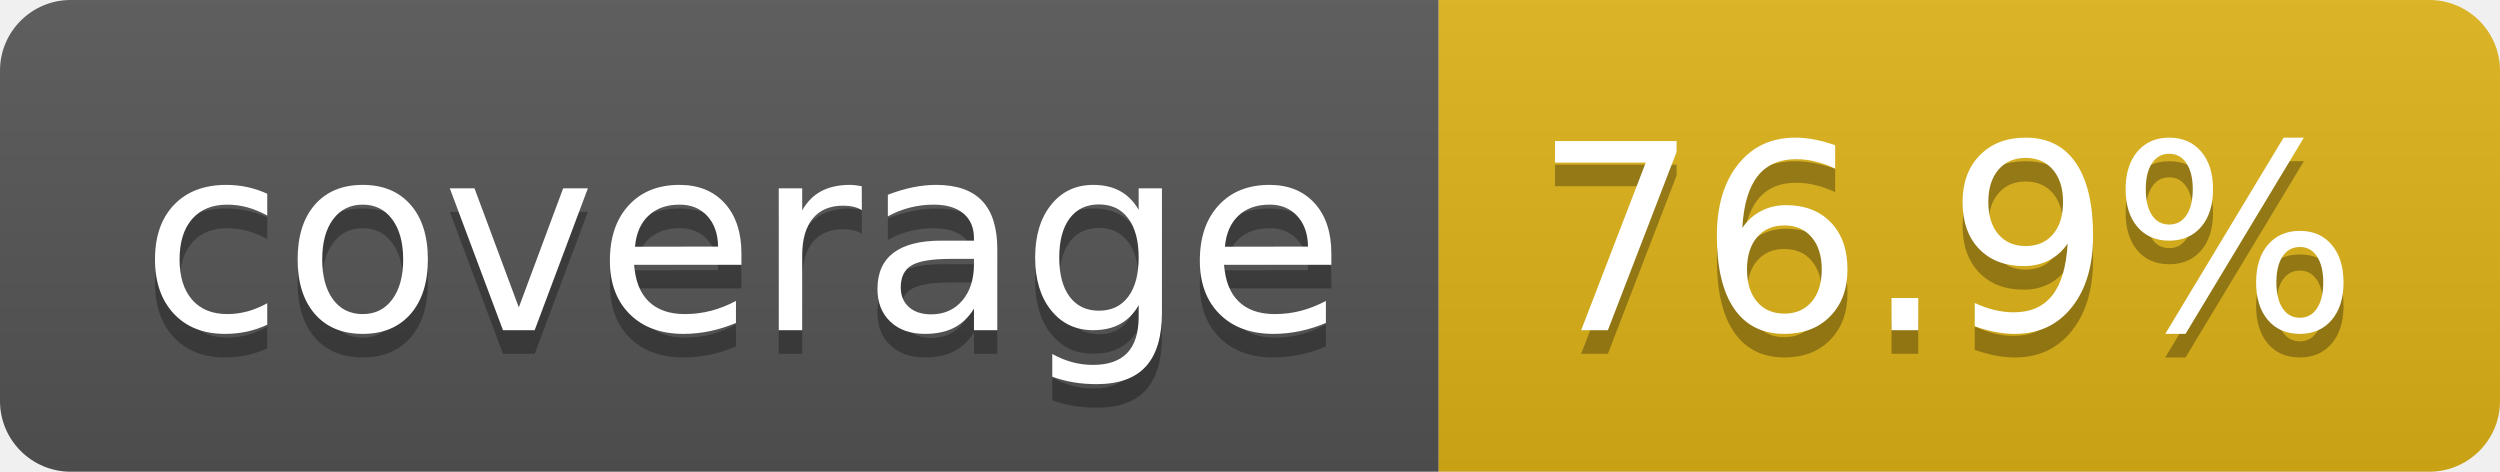
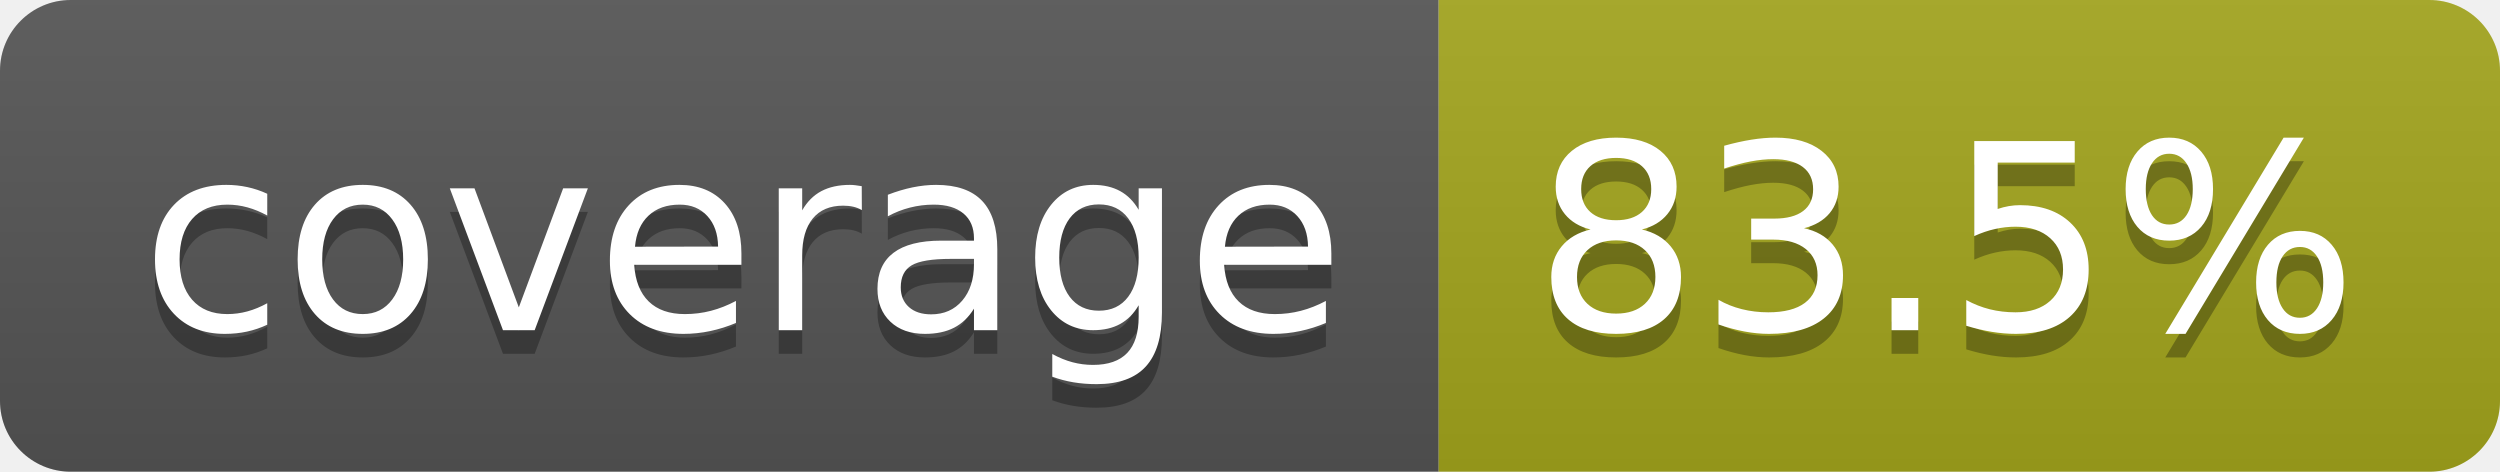
- <svg xmlns="http://www.w3.org/2000/svg" width="106" height="20" role="img" aria-label="coverage: 76.9%">
+ <svg xmlns="http://www.w3.org/2000/svg" width="106" height="20" role="img" aria-label="coverage: 83.5%">
  <linearGradient id="s" x2="0" y2="100%">
    <stop offset="0" stop-color="#bbb" stop-opacity=".1" />
    <stop offset="1" stop-opacity=".1" />
  </linearGradient>
  <clipPath id="r">
    <rect width="106" height="20" rx="3" fill="#fff" />
  </clipPath>
  <g clip-path="url(#r)">
    <rect width="61" height="20" fill="#555" />
-     <rect x="61" width="45" height="20" fill="#dfb317" />
+     <rect x="61" width="45" height="20" fill="#a4a61d" />
    <rect width="106" height="20" fill="url(#s)" />
  </g>
  <g fill="#fff" text-anchor="middle" font-family="Verdana,Geneva,DejaVu Sans,sans-serif" text-rendering="geometricPrecision" font-size="110">
    <text aria-hidden="true" x="315" y="150" fill="#010101" fill-opacity=".3" transform="scale(.1)" textLength="510">coverage</text>
    <text x="315" y="140" transform="scale(.1)" fill="#fff" textLength="510">coverage</text>
-     <text aria-hidden="true" x="825" y="150" fill="#010101" fill-opacity=".3" transform="scale(.1)" textLength="350">76.9%</text>
-     <text x="825" y="140" transform="scale(.1)" fill="#fff" textLength="350">76.9%</text>
+     <text aria-hidden="true" x="825" y="150" fill="#010101" fill-opacity=".3" transform="scale(.1)" textLength="350">83.5%</text>
+     <text x="825" y="140" transform="scale(.1)" fill="#fff" textLength="350">83.5%</text>
  </g>
</svg>
